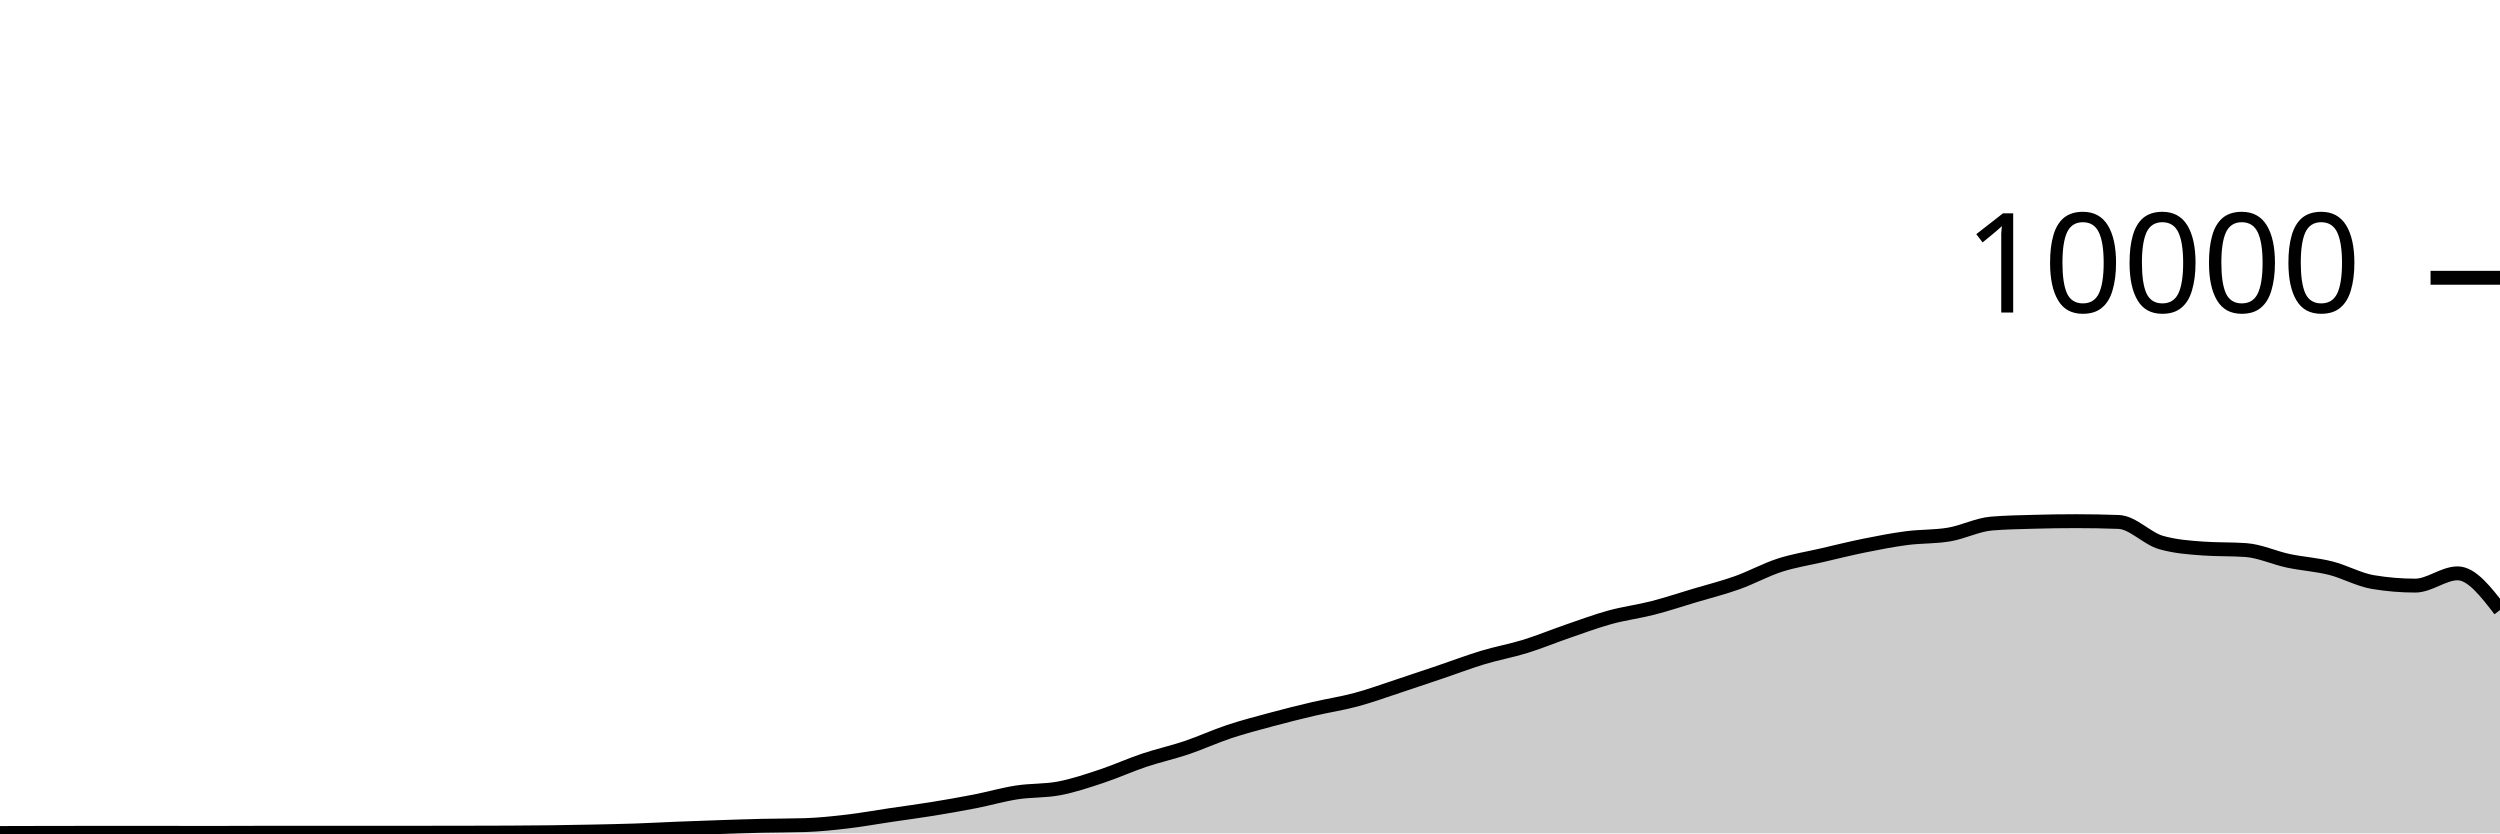
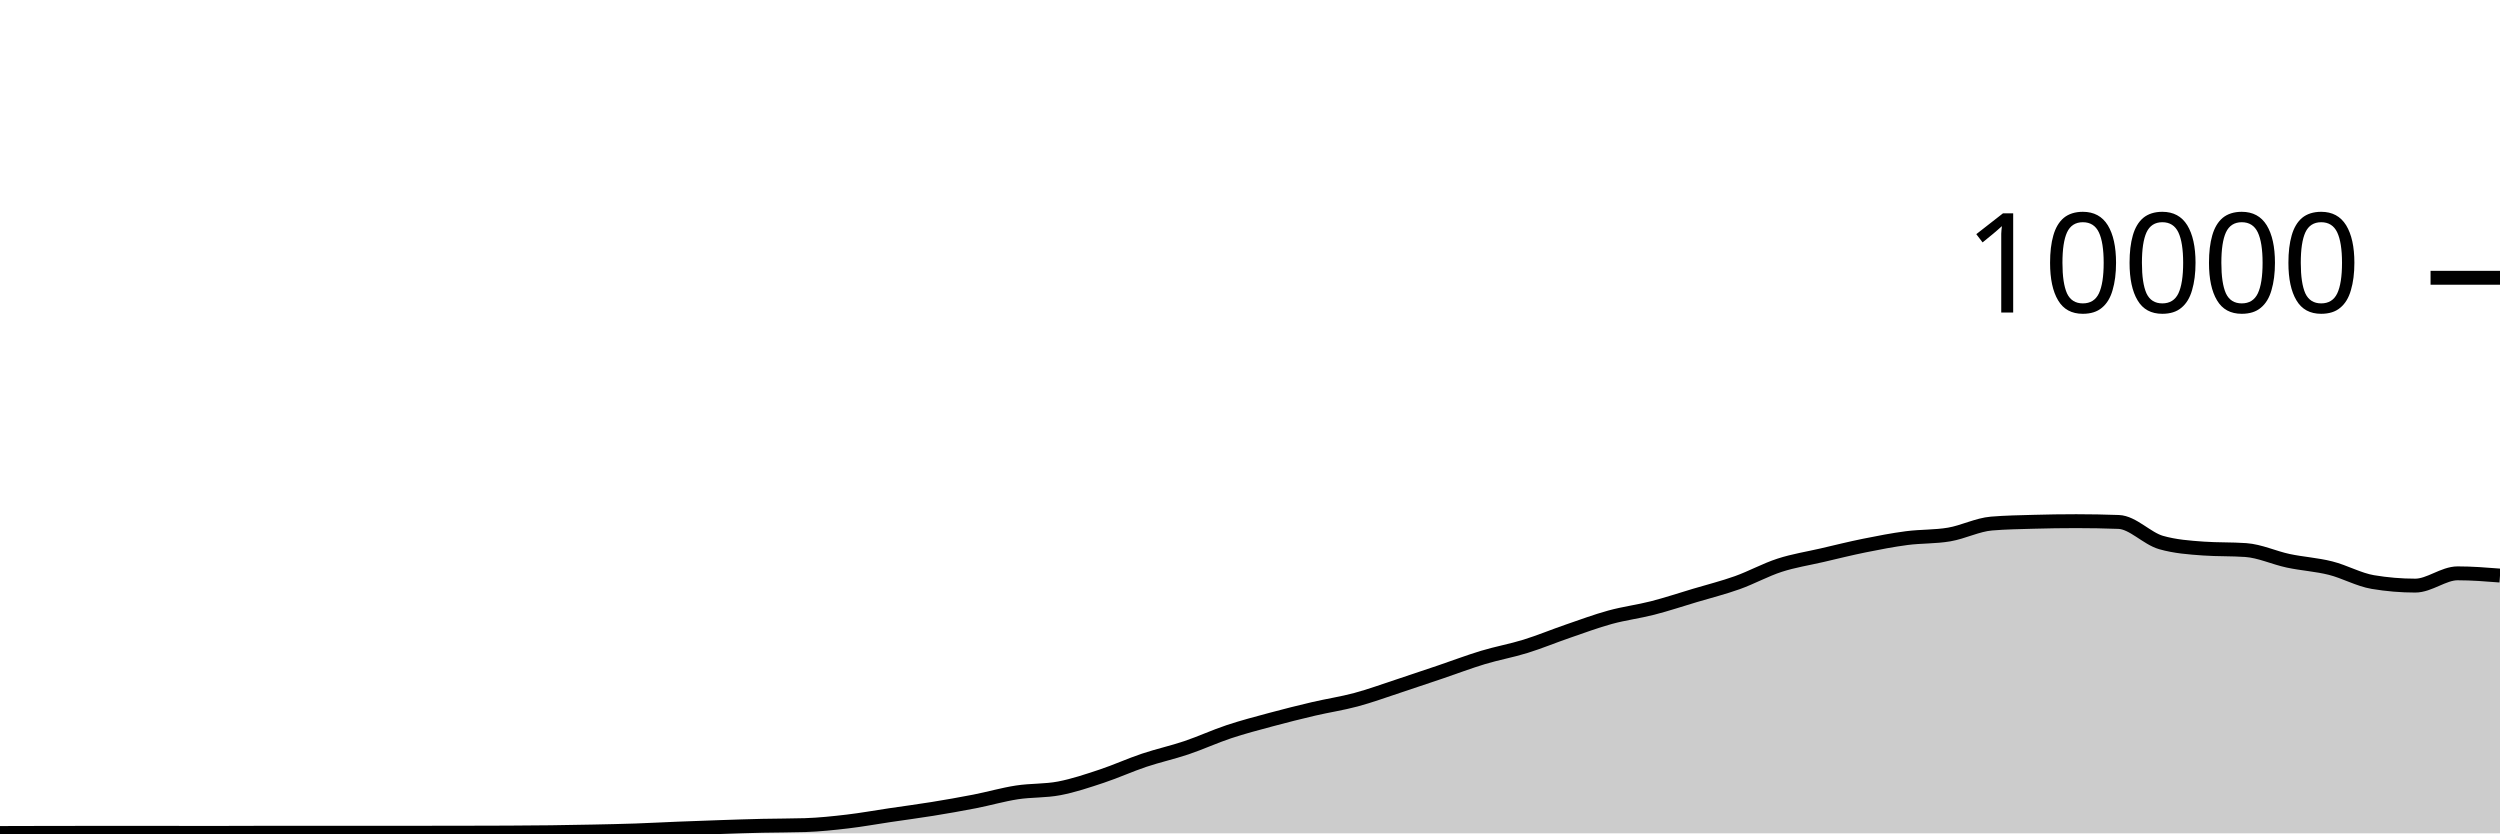
<svg xmlns="http://www.w3.org/2000/svg" viewBox="0 0 180 60">
  <g transform="translate(0,20)">
-     <path class="area" fill="rgba(0, 0, 0, 0.2)" d="M0,39.976C1.017,39.973,2.034,39.97,3.051,39.968C4.068,39.966,5.085,39.964,6.102,39.964C7.119,39.964,8.136,39.964,9.153,39.964C10.169,39.964,11.186,39.964,12.203,39.964C13.22,39.964,14.237,39.968,15.254,39.968C16.271,39.968,17.288,39.962,18.305,39.96C19.322,39.958,20.339,39.956,21.356,39.956C22.373,39.956,23.39,39.96,24.407,39.96C25.424,39.96,26.441,39.956,27.458,39.956C28.475,39.956,29.492,39.956,30.508,39.956C31.525,39.956,32.542,39.954,33.559,39.952C34.576,39.95,35.593,39.949,36.61,39.944C37.627,39.939,38.644,39.933,39.661,39.92C40.678,39.907,41.695,39.889,42.712,39.868C43.729,39.847,44.746,39.827,45.763,39.792C46.78,39.757,47.797,39.701,48.814,39.66C49.831,39.619,50.847,39.582,51.864,39.548C52.881,39.514,53.898,39.479,54.915,39.456C55.932,39.433,56.949,39.44,57.966,39.408C58.983,39.376,60,39.267,61.017,39.148C62.034,39.029,63.051,38.843,64.068,38.692C65.085,38.541,66.102,38.409,67.119,38.244C68.136,38.079,69.153,37.903,70.169,37.704C71.186,37.505,72.203,37.209,73.22,37.052C74.237,36.895,75.254,36.955,76.271,36.76C77.288,36.565,78.305,36.221,79.322,35.884C80.339,35.547,81.356,35.081,82.373,34.74C83.39,34.399,84.407,34.179,85.424,33.836C86.441,33.493,87.458,33.022,88.475,32.684C89.492,32.346,90.508,32.082,91.525,31.808C92.542,31.534,93.559,31.278,94.576,31.04C95.593,30.802,96.61,30.653,97.627,30.38C98.644,30.107,99.661,29.734,100.678,29.4C101.695,29.066,102.712,28.72,103.729,28.376C104.746,28.032,105.763,27.643,106.78,27.336C107.797,27.029,108.814,26.851,109.831,26.536C110.847,26.221,111.864,25.797,112.881,25.448C113.898,25.099,114.915,24.719,115.932,24.44C116.949,24.161,117.966,24.037,118.983,23.776C120,23.515,121.017,23.176,122.034,22.872C123.051,22.568,124.068,22.315,125.085,21.952C126.102,21.589,127.119,21.025,128.136,20.696C129.153,20.367,130.169,20.212,131.186,19.976C132.203,19.74,133.22,19.485,134.237,19.28C135.254,19.075,136.271,18.877,137.288,18.744C138.305,18.611,139.322,18.657,140.339,18.484C141.356,18.311,142.373,17.781,143.39,17.696C144.407,17.611,145.424,17.597,146.441,17.568C147.458,17.539,148.475,17.524,149.492,17.524C150.508,17.524,151.525,17.543,152.542,17.58C153.559,17.617,154.576,18.769,155.593,19.06C156.61,19.351,157.627,19.424,158.644,19.496C159.661,19.568,160.678,19.532,161.695,19.604C162.712,19.676,163.729,20.159,164.746,20.376C165.763,20.593,166.78,20.649,167.797,20.904C168.814,21.159,169.831,21.737,170.847,21.908C171.864,22.079,172.881,22.164,173.898,22.164C174.915,22.164,175.932,21.28,176.949,21.28C177.966,21.28,178.983,22.602,180,23.924L180,40C178.983,40,177.966,40,176.949,40C175.932,40,174.915,40,173.898,40C172.881,40,171.864,40,170.847,40C169.831,40,168.814,40,167.797,40C166.78,40,165.763,40,164.746,40C163.729,40,162.712,40,161.695,40C160.678,40,159.661,40,158.644,40C157.627,40,156.61,40,155.593,40C154.576,40,153.559,40,152.542,40C151.525,40,150.508,40,149.492,40C148.475,40,147.458,40,146.441,40C145.424,40,144.407,40,143.39,40C142.373,40,141.356,40,140.339,40C139.322,40,138.305,40,137.288,40C136.271,40,135.254,40,134.237,40C133.22,40,132.203,40,131.186,40C130.169,40,129.153,40,128.136,40C127.119,40,126.102,40,125.085,40C124.068,40,123.051,40,122.034,40C121.017,40,120,40,118.983,40C117.966,40,116.949,40,115.932,40C114.915,40,113.898,40,112.881,40C111.864,40,110.847,40,109.831,40C108.814,40,107.797,40,106.78,40C105.763,40,104.746,40,103.729,40C102.712,40,101.695,40,100.678,40C99.661,40,98.644,40,97.627,40C96.61,40,95.593,40,94.576,40C93.559,40,92.542,40,91.525,40C90.508,40,89.492,40,88.475,40C87.458,40,86.441,40,85.424,40C84.407,40,83.39,40,82.373,40C81.356,40,80.339,40,79.322,40C78.305,40,77.288,40,76.271,40C75.254,40,74.237,40,73.22,40C72.203,40,71.186,40,70.169,40C69.153,40,68.136,40,67.119,40C66.102,40,65.085,40,64.068,40C63.051,40,62.034,40,61.017,40C60,40,58.983,40,57.966,40C56.949,40,55.932,40,54.915,40C53.898,40,52.881,40,51.864,40C50.847,40,49.831,40,48.814,40C47.797,40,46.78,40,45.763,40C44.746,40,43.729,40,42.712,40C41.695,40,40.678,40,39.661,40C38.644,40,37.627,40,36.61,40C35.593,40,34.576,40,33.559,40C32.542,40,31.525,40,30.508,40C29.492,40,28.475,40,27.458,40C26.441,40,25.424,40,24.407,40C23.39,40,22.373,40,21.356,40C20.339,40,19.322,40,18.305,40C17.288,40,16.271,40,15.254,40C14.237,40,13.22,40,12.203,40C11.186,40,10.169,40,9.153,40C8.136,40,7.119,40,6.102,40C5.085,40,4.068,40,3.051,40C2.034,40,1.017,40,0,40Z" />
-     <path class="line" stroke="black" fill="none" d="M0,39.976C1.017,39.973,2.034,39.97,3.051,39.968C4.068,39.966,5.085,39.964,6.102,39.964C7.119,39.964,8.136,39.964,9.153,39.964C10.169,39.964,11.186,39.964,12.203,39.964C13.22,39.964,14.237,39.968,15.254,39.968C16.271,39.968,17.288,39.962,18.305,39.96C19.322,39.958,20.339,39.956,21.356,39.956C22.373,39.956,23.39,39.96,24.407,39.96C25.424,39.96,26.441,39.956,27.458,39.956C28.475,39.956,29.492,39.956,30.508,39.956C31.525,39.956,32.542,39.954,33.559,39.952C34.576,39.95,35.593,39.949,36.61,39.944C37.627,39.939,38.644,39.933,39.661,39.92C40.678,39.907,41.695,39.889,42.712,39.868C43.729,39.847,44.746,39.827,45.763,39.792C46.78,39.757,47.797,39.701,48.814,39.66C49.831,39.619,50.847,39.582,51.864,39.548C52.881,39.514,53.898,39.479,54.915,39.456C55.932,39.433,56.949,39.44,57.966,39.408C58.983,39.376,60,39.267,61.017,39.148C62.034,39.029,63.051,38.843,64.068,38.692C65.085,38.541,66.102,38.409,67.119,38.244C68.136,38.079,69.153,37.903,70.169,37.704C71.186,37.505,72.203,37.209,73.22,37.052C74.237,36.895,75.254,36.955,76.271,36.76C77.288,36.565,78.305,36.221,79.322,35.884C80.339,35.547,81.356,35.081,82.373,34.74C83.39,34.399,84.407,34.179,85.424,33.836C86.441,33.493,87.458,33.022,88.475,32.684C89.492,32.346,90.508,32.082,91.525,31.808C92.542,31.534,93.559,31.278,94.576,31.04C95.593,30.802,96.61,30.653,97.627,30.38C98.644,30.107,99.661,29.734,100.678,29.4C101.695,29.066,102.712,28.72,103.729,28.376C104.746,28.032,105.763,27.643,106.78,27.336C107.797,27.029,108.814,26.851,109.831,26.536C110.847,26.221,111.864,25.797,112.881,25.448C113.898,25.099,114.915,24.719,115.932,24.44C116.949,24.161,117.966,24.037,118.983,23.776C120,23.515,121.017,23.176,122.034,22.872C123.051,22.568,124.068,22.315,125.085,21.952C126.102,21.589,127.119,21.025,128.136,20.696C129.153,20.367,130.169,20.212,131.186,19.976C132.203,19.74,133.22,19.485,134.237,19.28C135.254,19.075,136.271,18.877,137.288,18.744C138.305,18.611,139.322,18.657,140.339,18.484C141.356,18.311,142.373,17.781,143.39,17.696C144.407,17.611,145.424,17.597,146.441,17.568C147.458,17.539,148.475,17.524,149.492,17.524C150.508,17.524,151.525,17.543,152.542,17.58C153.559,17.617,154.576,18.769,155.593,19.06C156.61,19.351,157.627,19.424,158.644,19.496C159.661,19.568,160.678,19.532,161.695,19.604C162.712,19.676,163.729,20.159,164.746,20.376C165.763,20.593,166.78,20.649,167.797,20.904C168.814,21.159,169.831,21.737,170.847,21.908C171.864,22.079,172.881,22.164,173.898,22.164C174.915,22.164,175.932,21.28,176.949,21.28C177.966,21.28,178.983,22.602,180,23.924" />
+     <path class="area" fill="rgba(0, 0, 0, 0.2)" d="M0,39.976C1.017,39.973,2.034,39.97,3.051,39.968C4.068,39.966,5.085,39.964,6.102,39.964C7.119,39.964,8.136,39.964,9.153,39.964C10.169,39.964,11.186,39.964,12.203,39.964C13.22,39.964,14.237,39.968,15.254,39.968C16.271,39.968,17.288,39.962,18.305,39.96C19.322,39.958,20.339,39.956,21.356,39.956C22.373,39.956,23.39,39.96,24.407,39.96C25.424,39.96,26.441,39.956,27.458,39.956C28.475,39.956,29.492,39.956,30.508,39.956C31.525,39.956,32.542,39.954,33.559,39.952C34.576,39.95,35.593,39.949,36.61,39.944C37.627,39.939,38.644,39.933,39.661,39.92C40.678,39.907,41.695,39.889,42.712,39.868C43.729,39.847,44.746,39.827,45.763,39.792C46.78,39.757,47.797,39.701,48.814,39.66C49.831,39.619,50.847,39.582,51.864,39.548C52.881,39.514,53.898,39.479,54.915,39.456C55.932,39.433,56.949,39.44,57.966,39.408C58.983,39.376,60,39.267,61.017,39.148C62.034,39.029,63.051,38.843,64.068,38.692C65.085,38.541,66.102,38.409,67.119,38.244C68.136,38.079,69.153,37.903,70.169,37.704C71.186,37.505,72.203,37.209,73.22,37.052C74.237,36.895,75.254,36.955,76.271,36.76C77.288,36.565,78.305,36.221,79.322,35.884C80.339,35.547,81.356,35.081,82.373,34.74C83.39,34.399,84.407,34.179,85.424,33.836C86.441,33.493,87.458,33.022,88.475,32.684C89.492,32.346,90.508,32.082,91.525,31.808C92.542,31.534,93.559,31.278,94.576,31.04C95.593,30.802,96.61,30.653,97.627,30.38C98.644,30.107,99.661,29.734,100.678,29.4C101.695,29.066,102.712,28.72,103.729,28.376C104.746,28.032,105.763,27.643,106.78,27.336C107.797,27.029,108.814,26.851,109.831,26.536C110.847,26.221,111.864,25.797,112.881,25.448C113.898,25.099,114.915,24.719,115.932,24.44C116.949,24.161,117.966,24.037,118.983,23.776C120,23.515,121.017,23.176,122.034,22.872C123.051,22.568,124.068,22.315,125.085,21.952C126.102,21.589,127.119,21.025,128.136,20.696C129.153,20.367,130.169,20.212,131.186,19.976C132.203,19.74,133.22,19.485,134.237,19.28C135.254,19.075,136.271,18.877,137.288,18.744C138.305,18.611,139.322,18.657,140.339,18.484C141.356,18.311,142.373,17.781,143.39,17.696C144.407,17.611,145.424,17.597,146.441,17.568C147.458,17.539,148.475,17.524,149.492,17.524C150.508,17.524,151.525,17.543,152.542,17.58C153.559,17.617,154.576,18.769,155.593,19.06C156.61,19.351,157.627,19.424,158.644,19.496C159.661,19.568,160.678,19.532,161.695,19.604C162.712,19.676,163.729,20.159,164.746,20.376C165.763,20.593,166.78,20.649,167.797,20.904C168.814,21.159,169.831,21.737,170.847,21.908C171.864,22.079,172.881,22.164,173.898,22.164C174.915,22.164,175.932,21.28,176.949,21.28C177.966,21.28,178.983,21.36,180,21.44L180,40C178.983,40,177.966,40,176.949,40C175.932,40,174.915,40,173.898,40C172.881,40,171.864,40,170.847,40C169.831,40,168.814,40,167.797,40C166.78,40,165.763,40,164.746,40C163.729,40,162.712,40,161.695,40C160.678,40,159.661,40,158.644,40C157.627,40,156.61,40,155.593,40C154.576,40,153.559,40,152.542,40C151.525,40,150.508,40,149.492,40C148.475,40,147.458,40,146.441,40C145.424,40,144.407,40,143.39,40C142.373,40,141.356,40,140.339,40C139.322,40,138.305,40,137.288,40C136.271,40,135.254,40,134.237,40C133.22,40,132.203,40,131.186,40C130.169,40,129.153,40,128.136,40C127.119,40,126.102,40,125.085,40C124.068,40,123.051,40,122.034,40C121.017,40,120,40,118.983,40C117.966,40,116.949,40,115.932,40C114.915,40,113.898,40,112.881,40C111.864,40,110.847,40,109.831,40C108.814,40,107.797,40,106.78,40C105.763,40,104.746,40,103.729,40C102.712,40,101.695,40,100.678,40C99.661,40,98.644,40,97.627,40C96.61,40,95.593,40,94.576,40C93.559,40,92.542,40,91.525,40C90.508,40,89.492,40,88.475,40C87.458,40,86.441,40,85.424,40C84.407,40,83.39,40,82.373,40C81.356,40,80.339,40,79.322,40C78.305,40,77.288,40,76.271,40C75.254,40,74.237,40,73.22,40C72.203,40,71.186,40,70.169,40C69.153,40,68.136,40,67.119,40C66.102,40,65.085,40,64.068,40C63.051,40,62.034,40,61.017,40C60,40,58.983,40,57.966,40C56.949,40,55.932,40,54.915,40C53.898,40,52.881,40,51.864,40C50.847,40,49.831,40,48.814,40C47.797,40,46.78,40,45.763,40C44.746,40,43.729,40,42.712,40C41.695,40,40.678,40,39.661,40C38.644,40,37.627,40,36.61,40C35.593,40,34.576,40,33.559,40C32.542,40,31.525,40,30.508,40C29.492,40,28.475,40,27.458,40C26.441,40,25.424,40,24.407,40C23.39,40,22.373,40,21.356,40C20.339,40,19.322,40,18.305,40C17.288,40,16.271,40,15.254,40C14.237,40,13.22,40,12.203,40C11.186,40,10.169,40,9.153,40C8.136,40,7.119,40,6.102,40C5.085,40,4.068,40,3.051,40C2.034,40,1.017,40,0,40Z" />
+     <path class="line" stroke="black" fill="none" d="M0,39.976C1.017,39.973,2.034,39.97,3.051,39.968C4.068,39.966,5.085,39.964,6.102,39.964C7.119,39.964,8.136,39.964,9.153,39.964C10.169,39.964,11.186,39.964,12.203,39.964C13.22,39.964,14.237,39.968,15.254,39.968C16.271,39.968,17.288,39.962,18.305,39.96C19.322,39.958,20.339,39.956,21.356,39.956C22.373,39.956,23.39,39.96,24.407,39.96C25.424,39.96,26.441,39.956,27.458,39.956C28.475,39.956,29.492,39.956,30.508,39.956C31.525,39.956,32.542,39.954,33.559,39.952C34.576,39.95,35.593,39.949,36.61,39.944C37.627,39.939,38.644,39.933,39.661,39.92C40.678,39.907,41.695,39.889,42.712,39.868C43.729,39.847,44.746,39.827,45.763,39.792C46.78,39.757,47.797,39.701,48.814,39.66C49.831,39.619,50.847,39.582,51.864,39.548C52.881,39.514,53.898,39.479,54.915,39.456C55.932,39.433,56.949,39.44,57.966,39.408C58.983,39.376,60,39.267,61.017,39.148C62.034,39.029,63.051,38.843,64.068,38.692C65.085,38.541,66.102,38.409,67.119,38.244C68.136,38.079,69.153,37.903,70.169,37.704C71.186,37.505,72.203,37.209,73.22,37.052C74.237,36.895,75.254,36.955,76.271,36.76C77.288,36.565,78.305,36.221,79.322,35.884C80.339,35.547,81.356,35.081,82.373,34.74C83.39,34.399,84.407,34.179,85.424,33.836C86.441,33.493,87.458,33.022,88.475,32.684C89.492,32.346,90.508,32.082,91.525,31.808C92.542,31.534,93.559,31.278,94.576,31.04C95.593,30.802,96.61,30.653,97.627,30.38C98.644,30.107,99.661,29.734,100.678,29.4C101.695,29.066,102.712,28.72,103.729,28.376C104.746,28.032,105.763,27.643,106.78,27.336C107.797,27.029,108.814,26.851,109.831,26.536C110.847,26.221,111.864,25.797,112.881,25.448C113.898,25.099,114.915,24.719,115.932,24.44C116.949,24.161,117.966,24.037,118.983,23.776C120,23.515,121.017,23.176,122.034,22.872C123.051,22.568,124.068,22.315,125.085,21.952C126.102,21.589,127.119,21.025,128.136,20.696C129.153,20.367,130.169,20.212,131.186,19.976C132.203,19.74,133.22,19.485,134.237,19.28C135.254,19.075,136.271,18.877,137.288,18.744C138.305,18.611,139.322,18.657,140.339,18.484C141.356,18.311,142.373,17.781,143.39,17.696C144.407,17.611,145.424,17.597,146.441,17.568C147.458,17.539,148.475,17.524,149.492,17.524C150.508,17.524,151.525,17.543,152.542,17.58C153.559,17.617,154.576,18.769,155.593,19.06C156.61,19.351,157.627,19.424,158.644,19.496C159.661,19.568,160.678,19.532,161.695,19.604C162.712,19.676,163.729,20.159,164.746,20.376C165.763,20.593,166.78,20.649,167.797,20.904C168.814,21.159,169.831,21.737,170.847,21.908C171.864,22.079,172.881,22.164,173.898,22.164C174.915,22.164,175.932,21.28,176.949,21.28C177.966,21.28,178.983,21.36,180,21.44" />
    <path class="axis-ceiling" stroke-width="1" stroke="black" fill="none" d="M175,0L180,0" />
    <text class="axis-ceiling-label" font-family="sans-serif" text-anchor="end" font-size="10px" x="170" y="2.5">10000</text>
  </g>
</svg>
